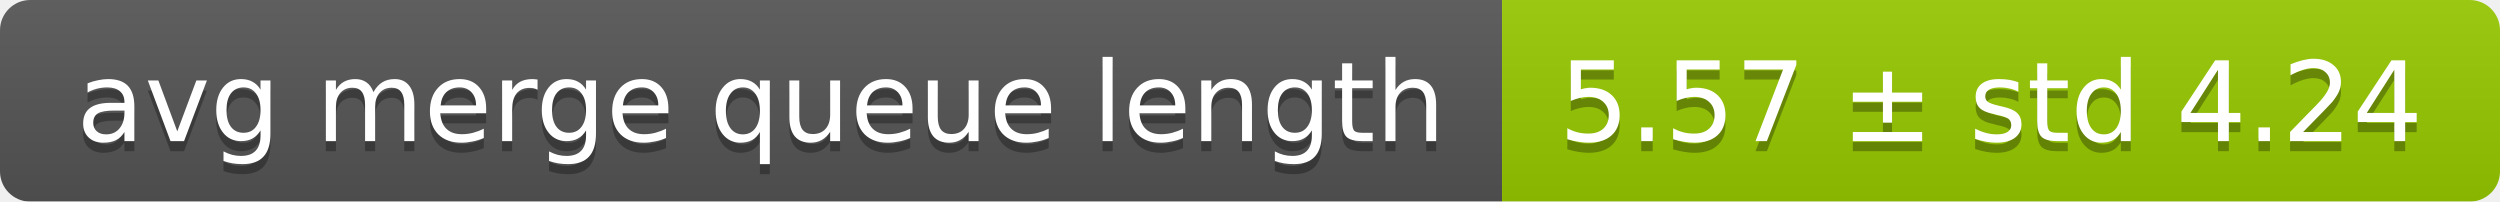
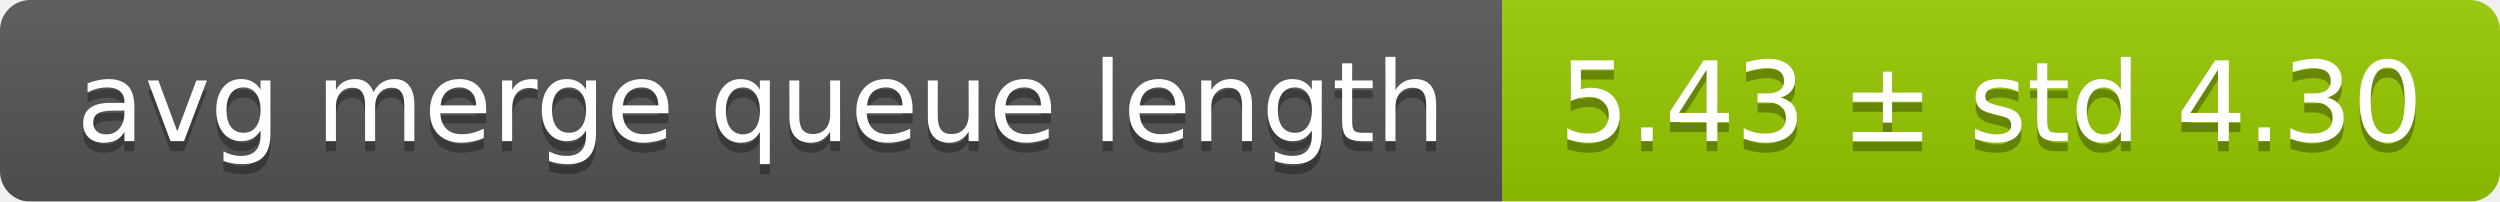
<svg xmlns="http://www.w3.org/2000/svg" width="248" height="20">
  <linearGradient id="smooth" x2="0" y2="100%">
    <stop offset="0" stop-color="#bbb" stop-opacity=".1" />
    <stop offset="1" stop-opacity=".1" />
  </linearGradient>
  <mask id="round">
    <rect width="248" height="20" rx="3" fill="#fff" />
  </mask>
  <g mask="url(#round)">
    <rect width="149" height="20" fill="#555" />
    <rect x="149" width="99" height="20" fill="#97ca00" />
    <rect width="248" height="20" fill="url(#smooth)" />
  </g>
  <g fill="#fff" text-anchor="middle" font-family="DejaVu Sans,Verdana,Geneva,sans-serif" font-size="11">
    <text x="75.5" y="15" fill="#010101" fill-opacity=".3">avg merge queue length</text>
    <text x="75.5" y="14">avg merge queue length</text>
-     <text x="197.5" y="15" fill="#010101" fill-opacity=".3">5.57 ± std 4.24</text>
-     <text x="197.5" y="14">5.57 ± std 4.24</text>
+     <text x="197.5" y="15" fill="#010101" fill-opacity=".3">5.43 ± std 4.30</text>
+     <text x="197.5" y="14">5.43 ± std 4.30</text>
  </g>
</svg>
